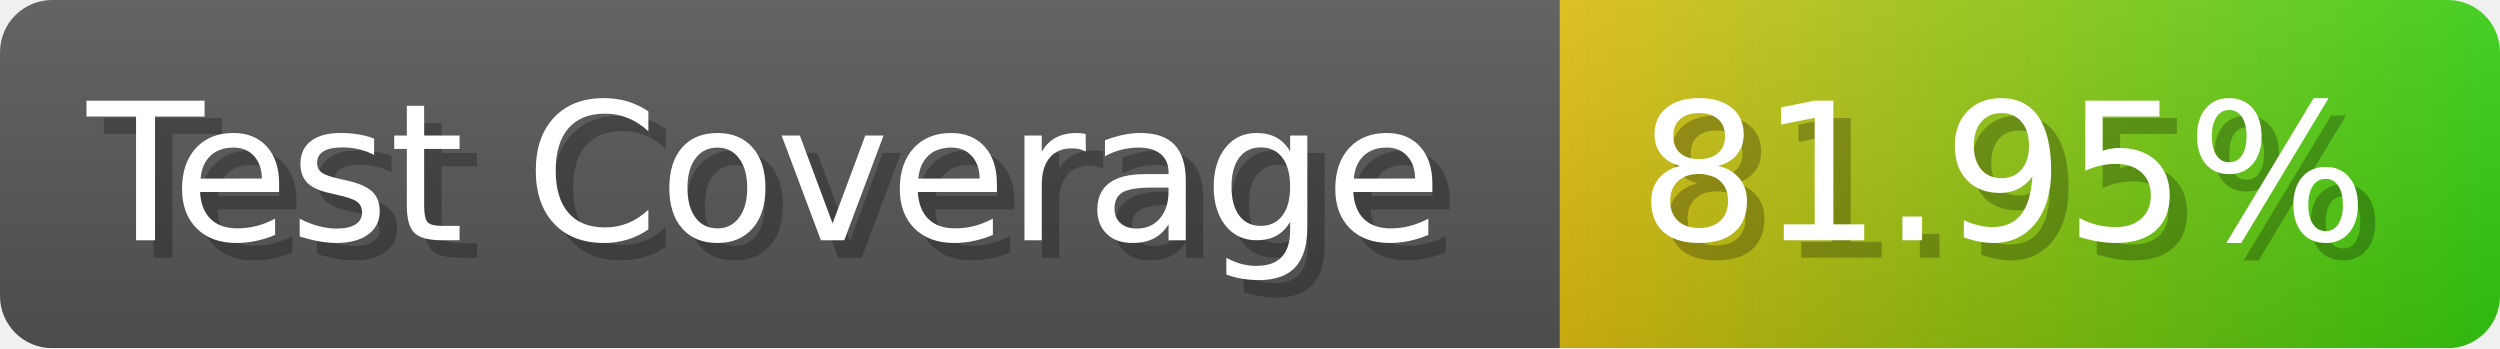
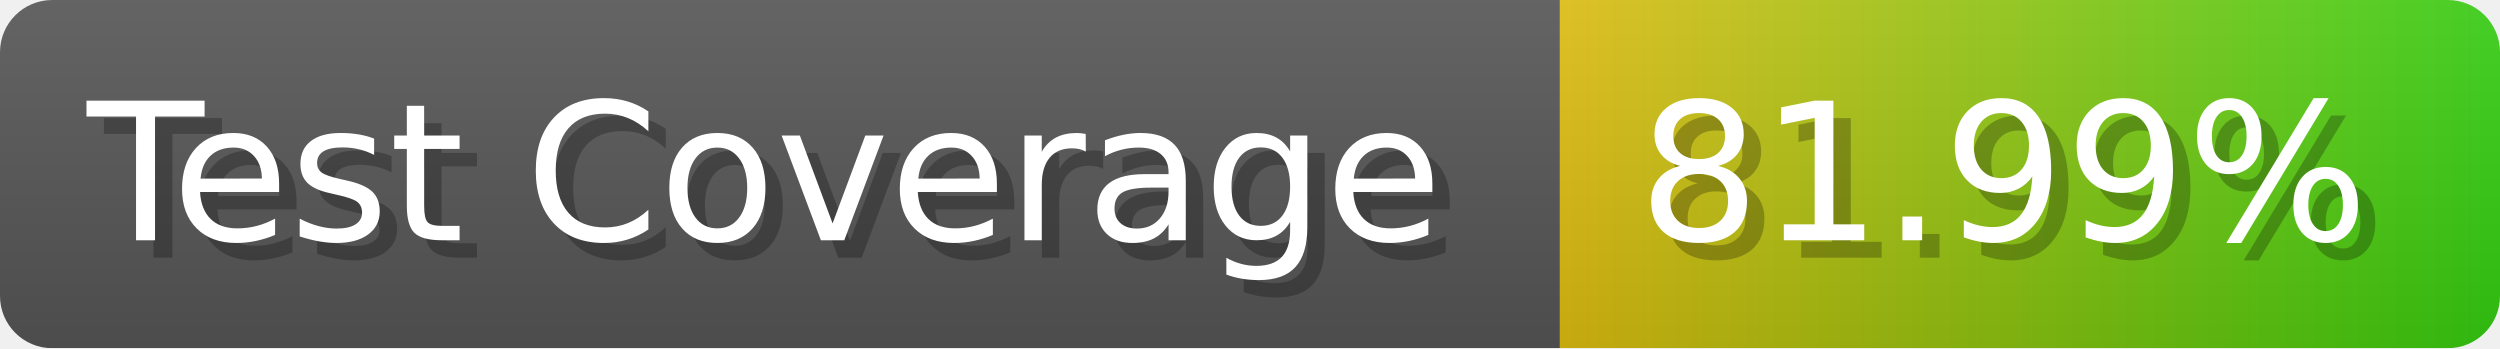
- <svg xmlns="http://www.w3.org/2000/svg" width="143.6" height="20" viewBox="0 0 1436 200" role="img" aria-label="Test Coverage: 81.95%">
+ <svg xmlns="http://www.w3.org/2000/svg" width="143.6" height="20" viewBox="0 0 1436 200" role="img" aria-label="Test Coverage: 81.99%">
  <linearGradient id="a" x2="0" y2="100%">
    <stop offset="0" stop-opacity=".1" stop-color="#EEE" />
    <stop offset="1" stop-opacity=".1" />
  </linearGradient>
  <mask id="m">
    <rect width="1436" height="200" rx="30" fill="#FFF" />
  </mask>
  <g mask="url(#m)">
    <rect width="896" height="200" fill="#555" />
    <rect width="540" height="200" fill="url(#x)" x="896" />
    <rect width="1436" height="200" fill="url(#a)" />
  </g>
  <g aria-hidden="true" fill="#fff" text-anchor="start" font-family="Verdana,DejaVu Sans,sans-serif" font-size="110">
    <text x="60" y="148" textLength="796" fill="#000" opacity="0.25">Test Coverage</text>
    <text x="50" y="138" textLength="796">Test Coverage</text>
-     <text x="951" y="148" textLength="440" fill="#000" opacity="0.25">81.95%</text>
-     <text x="941" y="138" textLength="440">81.95%</text>
+     <text x="951" y="148" textLength="440" fill="#000" opacity="0.25">81.99%</text>
+     <text x="941" y="138" textLength="440">81.99%</text>
  </g>
  <linearGradient id="x" x1="0%" y1="0%" x2="100%" y2="0%">
    <stop offset="0%" style="stop-color:#DB1" />
    <stop offset="100%" style="stop-color:#3C1" />
  </linearGradient>
</svg>
